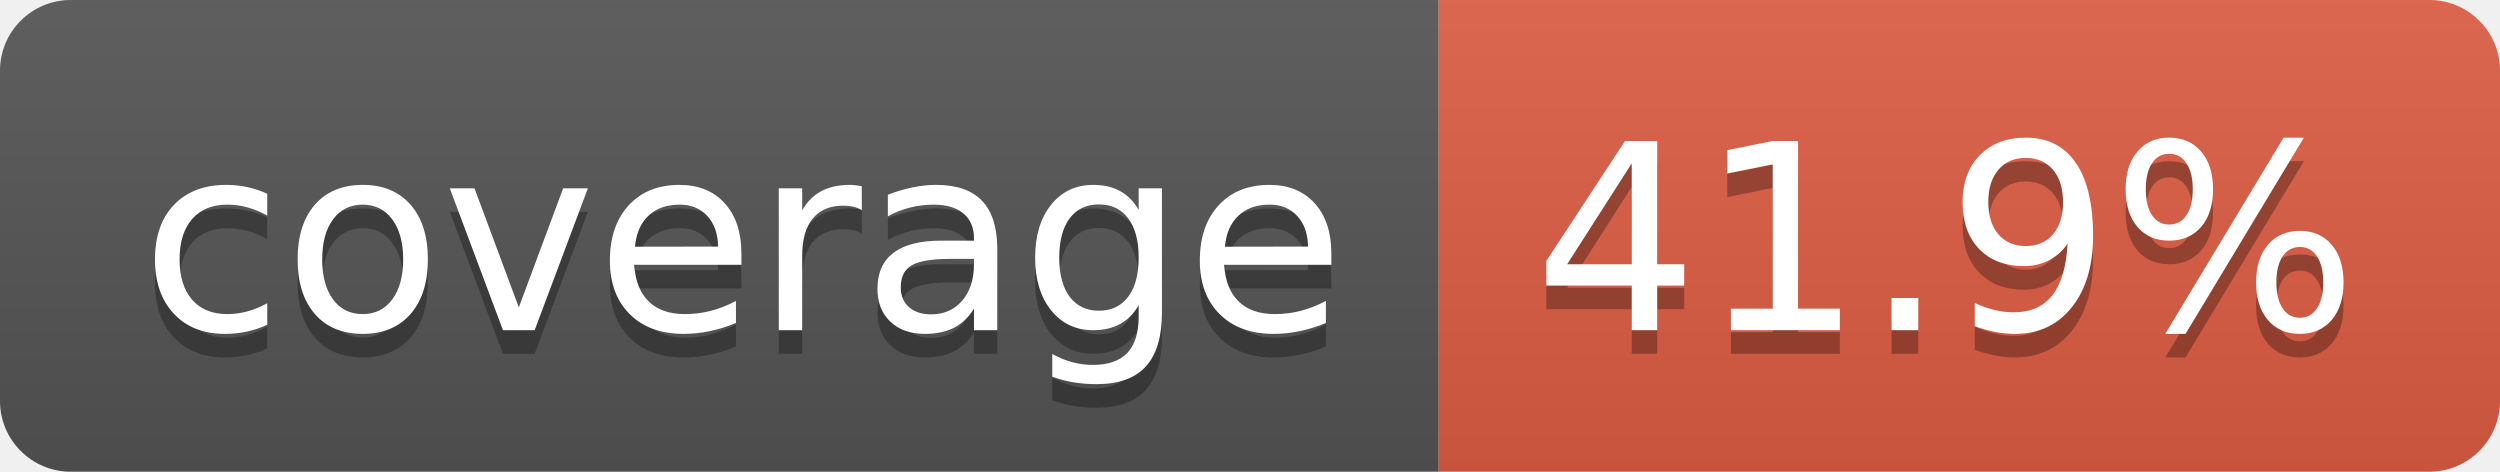
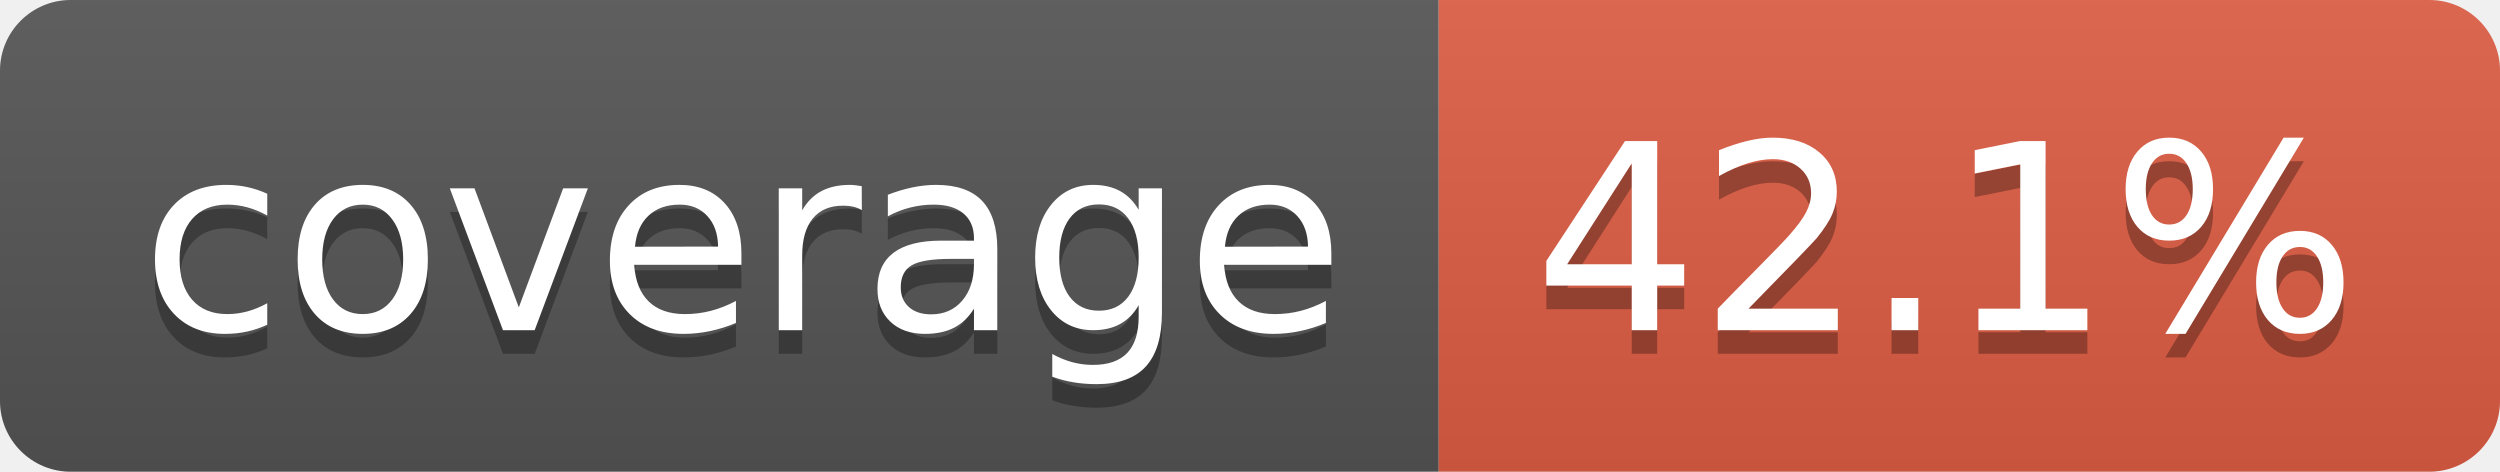
- <svg xmlns="http://www.w3.org/2000/svg" width="106" height="20" role="img" aria-label="coverage: 41.9%">
+ <svg xmlns="http://www.w3.org/2000/svg" width="106" height="20" role="img" aria-label="coverage: 42.1%">
  <linearGradient id="s" x2="0" y2="100%">
    <stop offset="0" stop-color="#bbb" stop-opacity=".1" />
    <stop offset="1" stop-opacity=".1" />
  </linearGradient>
  <clipPath id="r">
    <rect width="106" height="20" rx="3" fill="#fff" />
  </clipPath>
  <g clip-path="url(#r)">
    <rect width="61" height="20" fill="#555" />
    <rect x="61" width="45" height="20" fill="#e05d44" />
    <rect width="106" height="20" fill="url(#s)" />
  </g>
  <g fill="#fff" text-anchor="middle" font-family="Verdana,Geneva,DejaVu Sans,sans-serif" text-rendering="geometricPrecision" font-size="110">
    <text aria-hidden="true" x="315" y="150" fill="#010101" fill-opacity=".3" transform="scale(.1)" textLength="510">coverage</text>
    <text x="315" y="140" transform="scale(.1)" fill="#fff" textLength="510">coverage</text>
-     <text aria-hidden="true" x="825" y="150" fill="#010101" fill-opacity=".3" transform="scale(.1)" textLength="350">41.9%</text>
-     <text x="825" y="140" transform="scale(.1)" fill="#fff" textLength="350">41.9%</text>
+     <text aria-hidden="true" x="825" y="150" fill="#010101" fill-opacity=".3" transform="scale(.1)" textLength="350">42.1%</text>
+     <text x="825" y="140" transform="scale(.1)" fill="#fff" textLength="350">42.1%</text>
  </g>
</svg>
